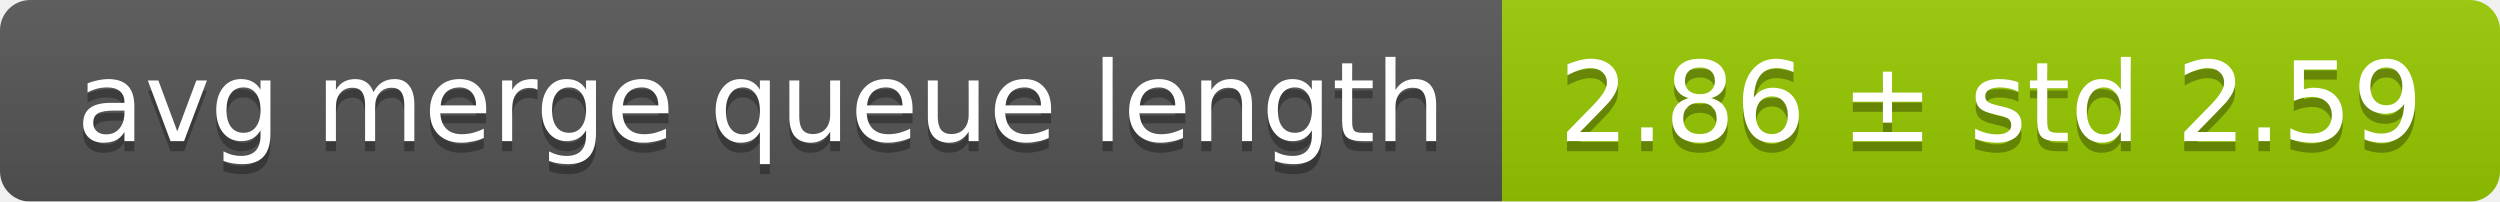
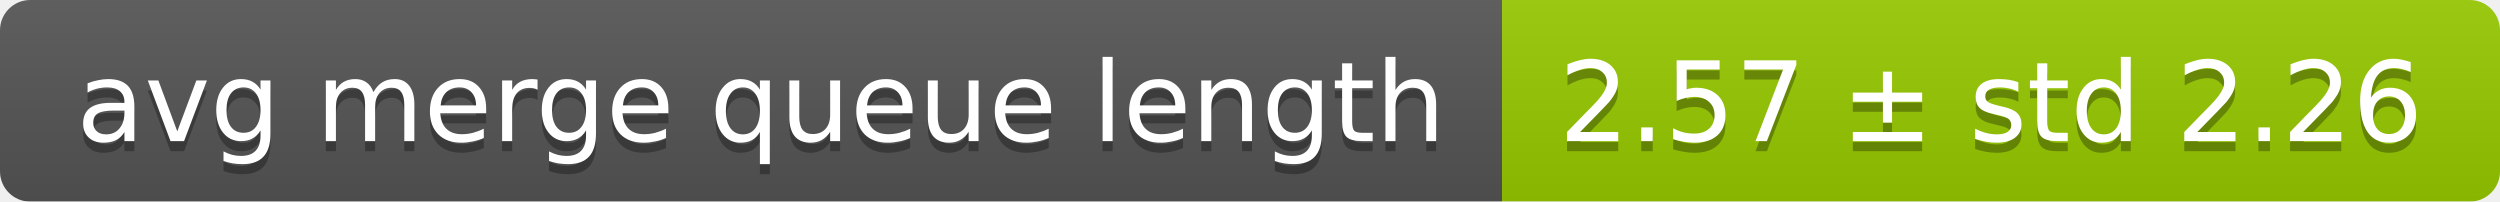
<svg xmlns="http://www.w3.org/2000/svg" width="248" height="20">
  <linearGradient id="smooth" x2="0" y2="100%">
    <stop offset="0" stop-color="#bbb" stop-opacity=".1" />
    <stop offset="1" stop-opacity=".1" />
  </linearGradient>
  <mask id="round">
    <rect width="248" height="20" rx="3" fill="#fff" />
  </mask>
  <g mask="url(#round)">
    <rect width="149" height="20" fill="#555" />
    <rect x="149" width="99" height="20" fill="#97ca00" />
    <rect width="248" height="20" fill="url(#smooth)" />
  </g>
  <g fill="#fff" text-anchor="middle" font-family="DejaVu Sans,Verdana,Geneva,sans-serif" font-size="11">
    <text x="75.5" y="15" fill="#010101" fill-opacity=".3">avg merge queue length</text>
    <text x="75.5" y="14">avg merge queue length</text>
-     <text x="197.5" y="15" fill="#010101" fill-opacity=".3">2.86 ± std 2.59</text>
-     <text x="197.5" y="14">2.86 ± std 2.59</text>
+     <text x="197.5" y="15" fill="#010101" fill-opacity=".3">2.57 ± std 2.26</text>
+     <text x="197.5" y="14">2.57 ± std 2.26</text>
  </g>
</svg>
